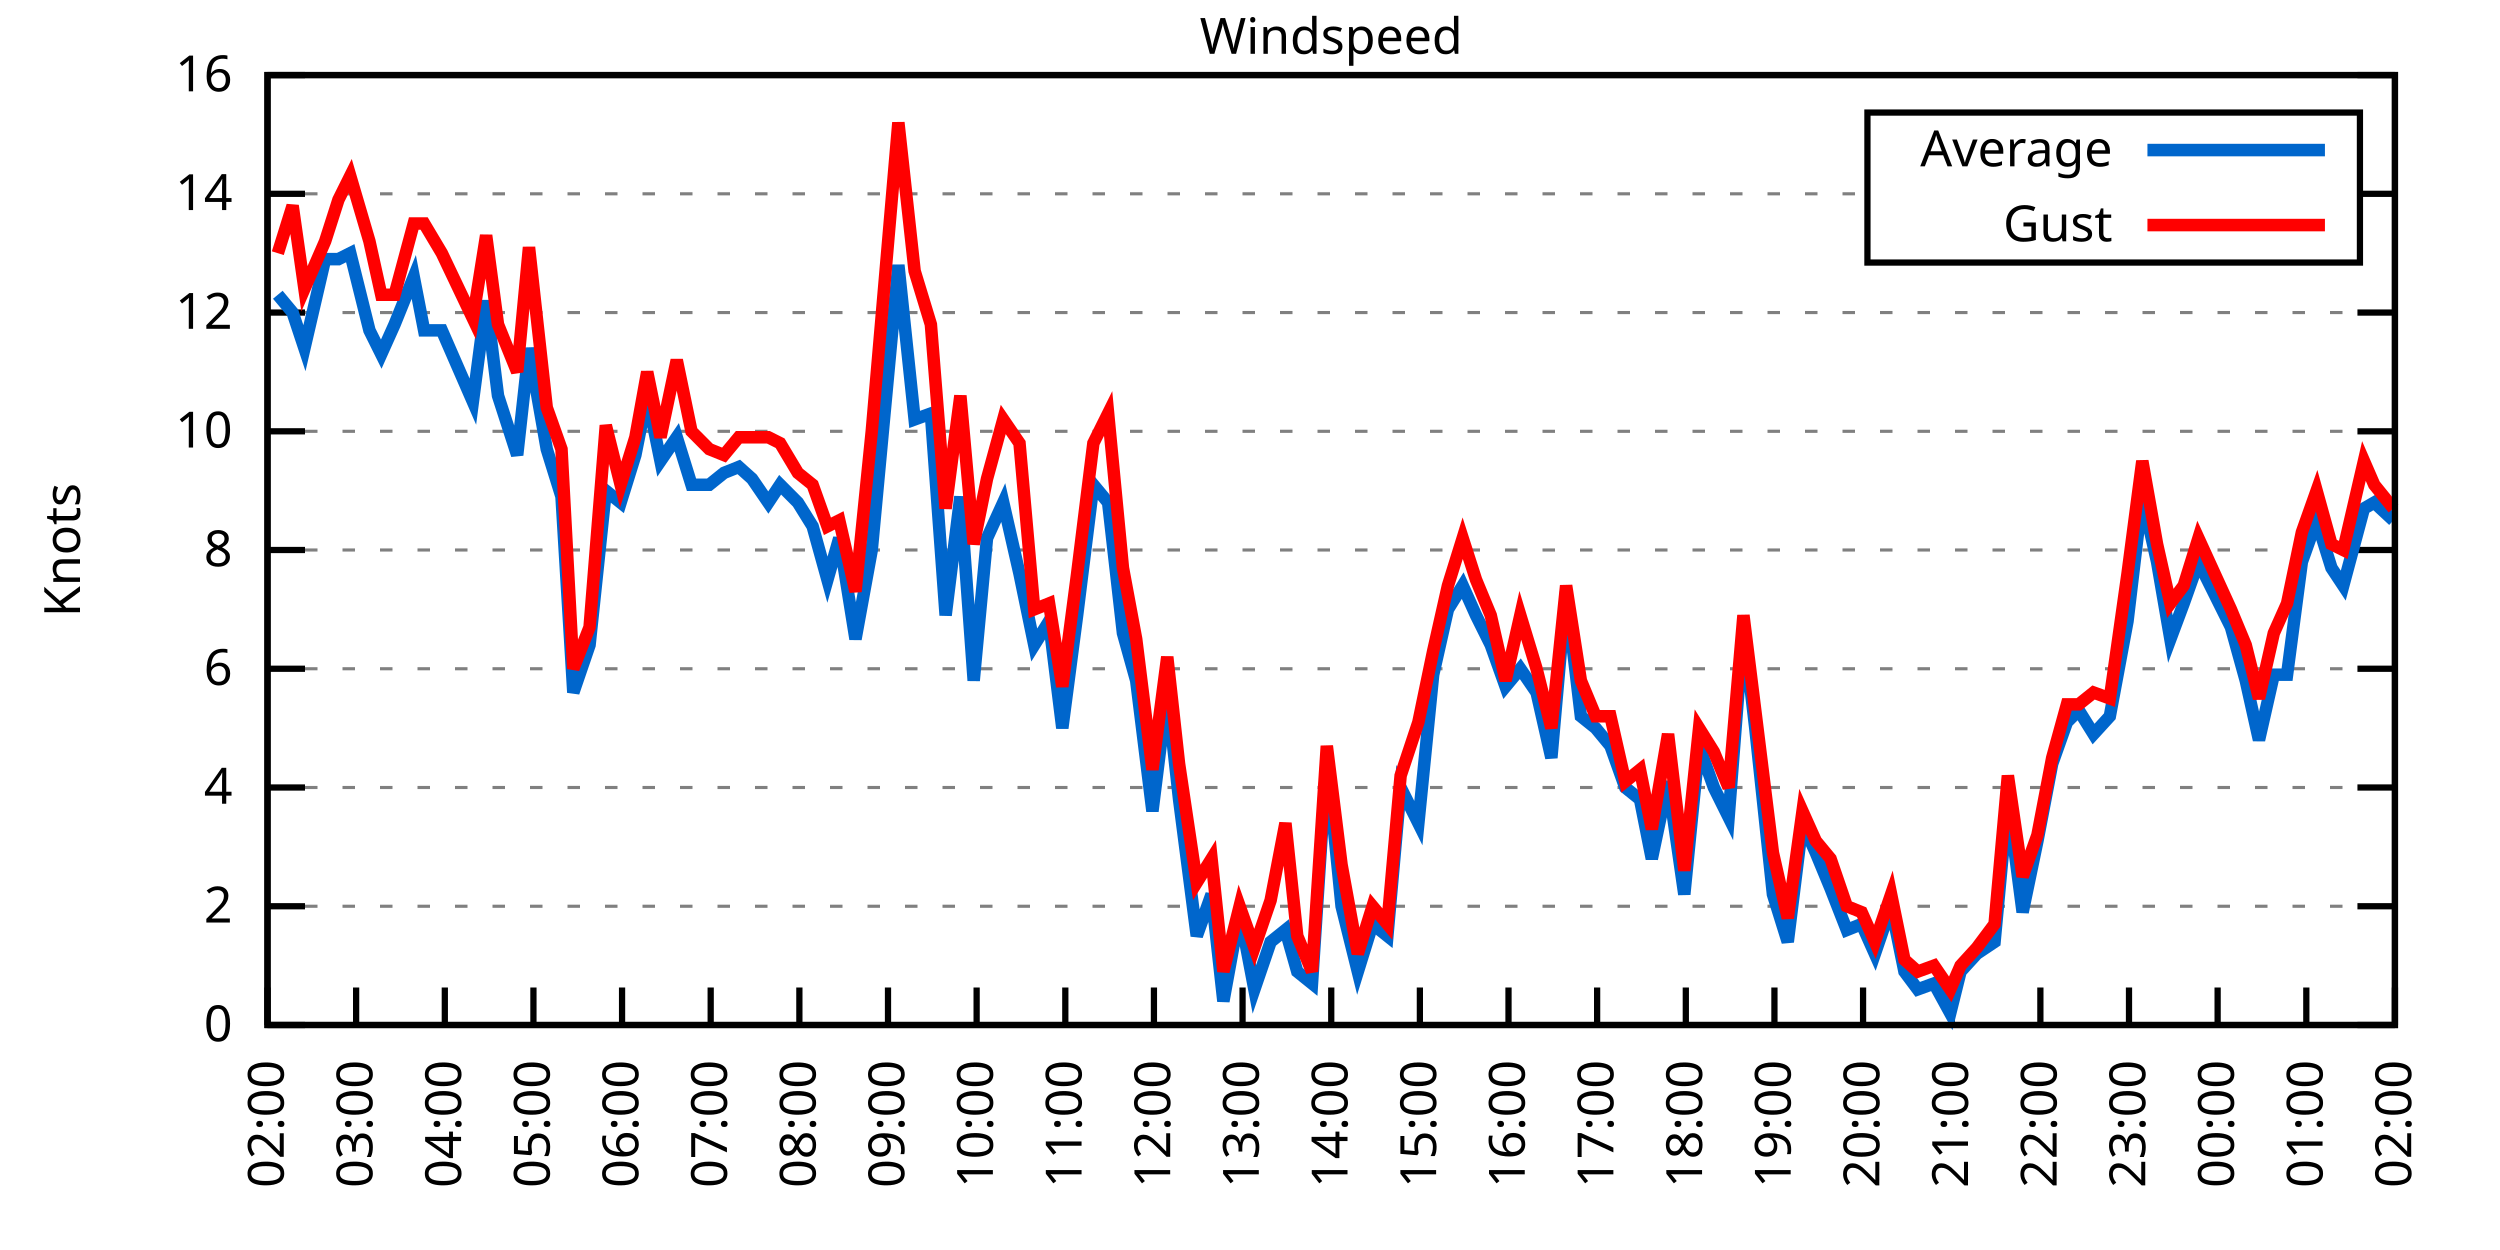
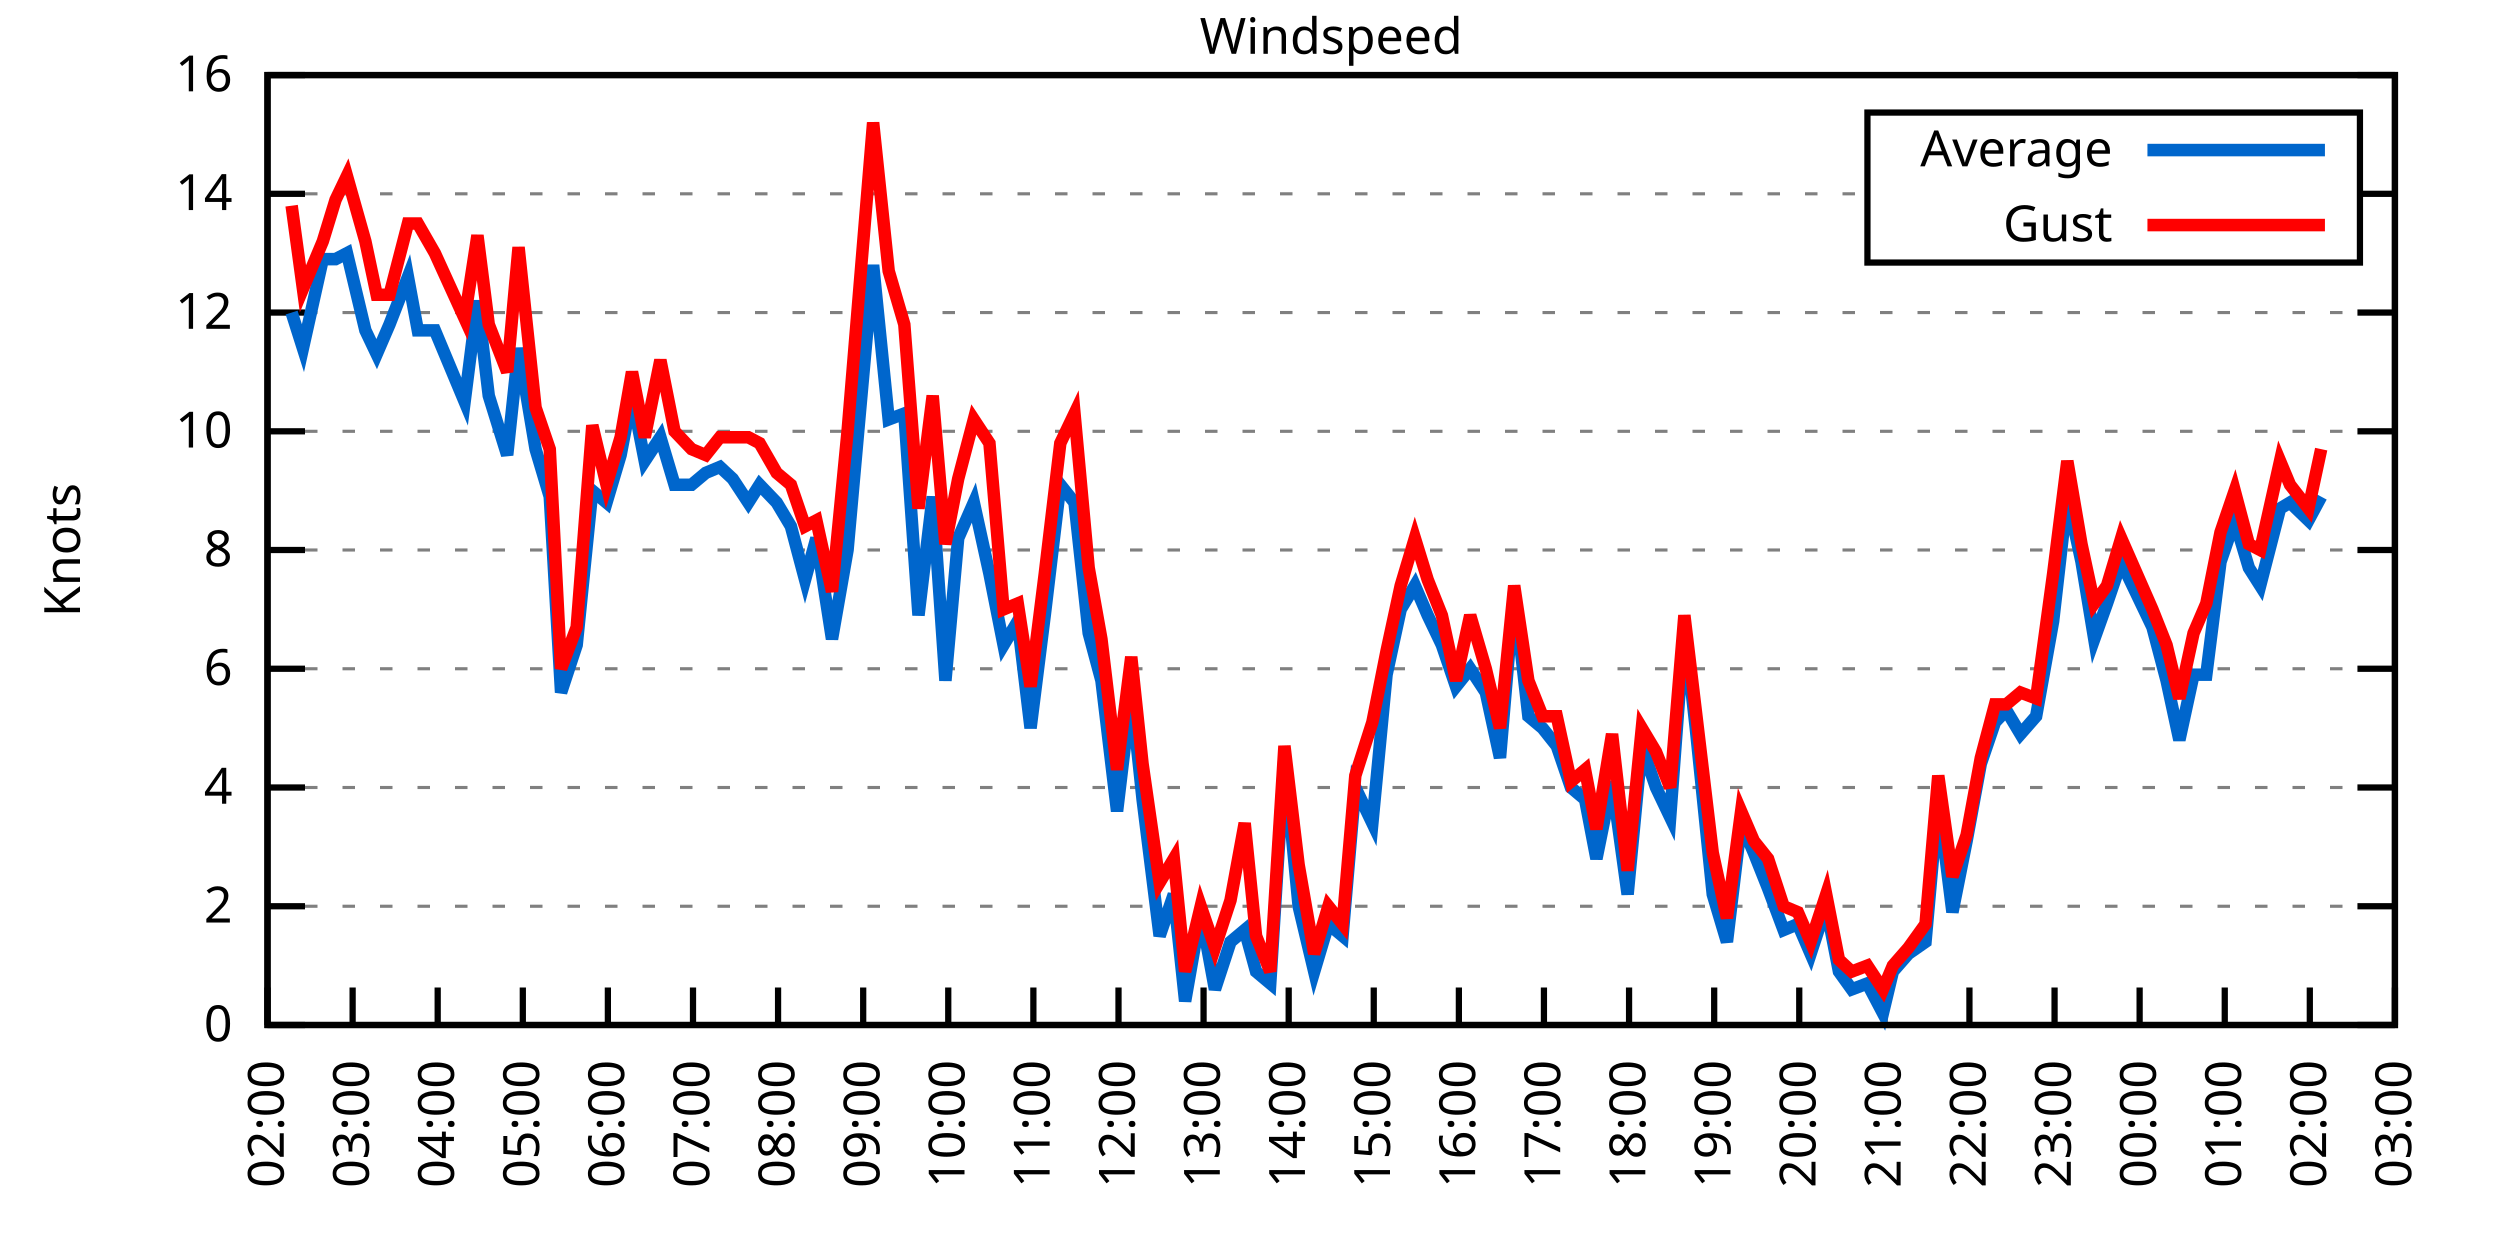
<svg xmlns="http://www.w3.org/2000/svg" xmlns:xlink="http://www.w3.org/1999/xlink" width="400" height="200" viewBox="0 0 400 200">
  <g id="gnuplot_canvas">
    <rect x="0" y="0" width="400" height="200" fill="none" />
    <defs>
      <circle id="gpDot" r="0.5" stroke-width="0.5" stroke="currentColor" />
      <path id="gpPt0" stroke-width="0.333" stroke="currentColor" d="M-1,0 h2 M0,-1 v2" />
      <path id="gpPt1" stroke-width="0.333" stroke="currentColor" d="M-1,-1 L1,1 M1,-1 L-1,1" />
      <path id="gpPt2" stroke-width="0.333" stroke="currentColor" d="M-1,0 L1,0 M0,-1 L0,1 M-1,-1 L1,1 M-1,1 L1,-1" />
      <rect id="gpPt3" stroke-width="0.333" stroke="currentColor" x="-1" y="-1" width="2" height="2" />
      <rect id="gpPt4" stroke-width="0.333" stroke="currentColor" fill="currentColor" x="-1" y="-1" width="2" height="2" />
      <circle id="gpPt5" stroke-width="0.333" stroke="currentColor" cx="0" cy="0" r="1" />
      <use xlink:href="#gpPt5" id="gpPt6" fill="currentColor" stroke="none" />
      <path id="gpPt7" stroke-width="0.333" stroke="currentColor" d="M0,-1.33 L-1.33,0.67 L1.33,0.67 z" />
      <use xlink:href="#gpPt7" id="gpPt8" fill="currentColor" stroke="none" />
      <use xlink:href="#gpPt7" id="gpPt9" stroke="currentColor" transform="rotate(180)" />
      <use xlink:href="#gpPt9" id="gpPt10" fill="currentColor" stroke="none" />
      <use xlink:href="#gpPt3" id="gpPt11" stroke="currentColor" transform="rotate(45)" />
      <use xlink:href="#gpPt11" id="gpPt12" fill="currentColor" stroke="none" />
      <path id="gpPt13" stroke-width="0.333" stroke="currentColor" d="M0,1.330 L1.265,0.411 L0.782,-1.067 L-0.782,-1.076 L-1.265,0.411 z" />
      <use xlink:href="#gpPt13" id="gpPt14" fill="currentColor" stroke="none" />
      <filter id="textbox" filterUnits="objectBoundingBox" x="0" y="0" height="1" width="1">
        <feFlood flood-color="white" flood-opacity="1" result="bgnd" />
        <feComposite in="SourceGraphic" in2="bgnd" operator="atop" />
      </filter>
      <filter id="greybox" filterUnits="objectBoundingBox" x="0" y="0" height="1" width="1">
        <feFlood flood-color="lightgrey" flood-opacity="1" result="grey" />
        <feComposite in="SourceGraphic" in2="grey" operator="atop" />
      </filter>
    </defs>
    <g fill="none" color="white" stroke="currentColor" stroke-width="1.00" stroke-linecap="butt" stroke-linejoin="miter">
</g>
    <g fill="none" color="black" stroke="currentColor" stroke-width="1.00" stroke-linecap="butt" stroke-linejoin="miter">
      <g stroke="none" shape-rendering="crispEdges">
        <polygon fill="rgb(255, 255, 255)" points="42.80,164.00 383.18,164.00 383.18,12.02 42.80,12.02 " />
      </g>
    </g>
    <g fill="none" color="black" stroke="currentColor" stroke-width="1.00" stroke-linecap="butt" stroke-linejoin="miter">
</g>
    <g fill="none" color="black" stroke="black" stroke-width="0.50" stroke-linecap="butt" stroke-linejoin="miter">
</g>
    <g fill="none" color="gray" stroke="currentColor" stroke-width="0.50" stroke-linecap="butt" stroke-linejoin="miter">
      <path stroke="gray" stroke-dasharray="2,4" class="gridline" d="M42.80,164.00 L383.19,164.00  " />
    </g>
    <g fill="none" color="gray" stroke="gray" stroke-width="1.00" stroke-linecap="butt" stroke-linejoin="miter">
</g>
    <g fill="none" color="black" stroke="currentColor" stroke-width="1.00" stroke-linecap="butt" stroke-linejoin="miter">
      <path stroke="black" d="M42.80,164.00 L48.80,164.00 M383.19,164.00 L377.19,164.00  " />
      <g transform="translate(37.20,166.60)" stroke="none" fill="black" font-family="Sans" font-size="8.00" text-anchor="end">
        <text>
          <tspan font-family="Sans"> 0</tspan>
        </text>
      </g>
    </g>
    <g fill="none" color="black" stroke="currentColor" stroke-width="1.00" stroke-linecap="butt" stroke-linejoin="miter">
</g>
    <g fill="none" color="black" stroke="black" stroke-width="0.50" stroke-linecap="butt" stroke-linejoin="miter">
</g>
    <g fill="none" color="gray" stroke="currentColor" stroke-width="0.50" stroke-linecap="butt" stroke-linejoin="miter">
      <path stroke="gray" stroke-dasharray="2,4" class="gridline" d="M42.80,145.00 L383.19,145.00  " />
    </g>
    <g fill="none" color="gray" stroke="gray" stroke-width="1.00" stroke-linecap="butt" stroke-linejoin="miter">
</g>
    <g fill="none" color="black" stroke="currentColor" stroke-width="1.00" stroke-linecap="butt" stroke-linejoin="miter">
      <path stroke="black" d="M42.80,145.00 L48.80,145.00 M383.19,145.00 L377.19,145.00  " />
      <g transform="translate(37.20,147.60)" stroke="none" fill="black" font-family="Sans" font-size="8.00" text-anchor="end">
        <text>
          <tspan font-family="Sans"> 2</tspan>
        </text>
      </g>
    </g>
    <g fill="none" color="black" stroke="currentColor" stroke-width="1.00" stroke-linecap="butt" stroke-linejoin="miter">
</g>
    <g fill="none" color="black" stroke="black" stroke-width="0.50" stroke-linecap="butt" stroke-linejoin="miter">
</g>
    <g fill="none" color="gray" stroke="currentColor" stroke-width="0.50" stroke-linecap="butt" stroke-linejoin="miter">
      <path stroke="gray" stroke-dasharray="2,4" class="gridline" d="M42.80,126.00 L383.19,126.00  " />
    </g>
    <g fill="none" color="gray" stroke="gray" stroke-width="1.00" stroke-linecap="butt" stroke-linejoin="miter">
</g>
    <g fill="none" color="black" stroke="currentColor" stroke-width="1.00" stroke-linecap="butt" stroke-linejoin="miter">
      <path stroke="black" d="M42.80,126.00 L48.80,126.00 M383.19,126.00 L377.19,126.00  " />
      <g transform="translate(37.20,128.60)" stroke="none" fill="black" font-family="Sans" font-size="8.00" text-anchor="end">
        <text>
          <tspan font-family="Sans"> 4</tspan>
        </text>
      </g>
    </g>
    <g fill="none" color="black" stroke="currentColor" stroke-width="1.00" stroke-linecap="butt" stroke-linejoin="miter">
</g>
    <g fill="none" color="black" stroke="black" stroke-width="0.50" stroke-linecap="butt" stroke-linejoin="miter">
</g>
    <g fill="none" color="gray" stroke="currentColor" stroke-width="0.50" stroke-linecap="butt" stroke-linejoin="miter">
      <path stroke="gray" stroke-dasharray="2,4" class="gridline" d="M42.80,107.00 L383.19,107.00  " />
    </g>
    <g fill="none" color="gray" stroke="gray" stroke-width="1.00" stroke-linecap="butt" stroke-linejoin="miter">
</g>
    <g fill="none" color="black" stroke="currentColor" stroke-width="1.00" stroke-linecap="butt" stroke-linejoin="miter">
      <path stroke="black" d="M42.80,107.00 L48.80,107.00 M383.19,107.00 L377.19,107.00  " />
      <g transform="translate(37.20,109.60)" stroke="none" fill="black" font-family="Sans" font-size="8.00" text-anchor="end">
        <text>
          <tspan font-family="Sans"> 6</tspan>
        </text>
      </g>
    </g>
    <g fill="none" color="black" stroke="currentColor" stroke-width="1.00" stroke-linecap="butt" stroke-linejoin="miter">
</g>
    <g fill="none" color="black" stroke="black" stroke-width="0.50" stroke-linecap="butt" stroke-linejoin="miter">
</g>
    <g fill="none" color="gray" stroke="currentColor" stroke-width="0.50" stroke-linecap="butt" stroke-linejoin="miter">
      <path stroke="gray" stroke-dasharray="2,4" class="gridline" d="M42.80,88.00 L383.19,88.00  " />
    </g>
    <g fill="none" color="gray" stroke="gray" stroke-width="1.00" stroke-linecap="butt" stroke-linejoin="miter">
</g>
    <g fill="none" color="black" stroke="currentColor" stroke-width="1.00" stroke-linecap="butt" stroke-linejoin="miter">
      <path stroke="black" d="M42.80,88.00 L48.80,88.00 M383.19,88.00 L377.19,88.00  " />
      <g transform="translate(37.20,90.60)" stroke="none" fill="black" font-family="Sans" font-size="8.00" text-anchor="end">
        <text>
          <tspan font-family="Sans"> 8</tspan>
        </text>
      </g>
    </g>
    <g fill="none" color="black" stroke="currentColor" stroke-width="1.00" stroke-linecap="butt" stroke-linejoin="miter">
</g>
    <g fill="none" color="black" stroke="black" stroke-width="0.50" stroke-linecap="butt" stroke-linejoin="miter">
</g>
    <g fill="none" color="gray" stroke="currentColor" stroke-width="0.50" stroke-linecap="butt" stroke-linejoin="miter">
      <path stroke="gray" stroke-dasharray="2,4" class="gridline" d="M42.80,69.01 L383.19,69.01  " />
    </g>
    <g fill="none" color="gray" stroke="gray" stroke-width="1.00" stroke-linecap="butt" stroke-linejoin="miter">
</g>
    <g fill="none" color="black" stroke="currentColor" stroke-width="1.00" stroke-linecap="butt" stroke-linejoin="miter">
      <path stroke="black" d="M42.80,69.01 L48.80,69.01 M383.19,69.01 L377.19,69.01  " />
      <g transform="translate(37.20,71.61)" stroke="none" fill="black" font-family="Sans" font-size="8.00" text-anchor="end">
        <text>
          <tspan font-family="Sans"> 10</tspan>
        </text>
      </g>
    </g>
    <g fill="none" color="black" stroke="currentColor" stroke-width="1.00" stroke-linecap="butt" stroke-linejoin="miter">
</g>
    <g fill="none" color="black" stroke="black" stroke-width="0.50" stroke-linecap="butt" stroke-linejoin="miter">
</g>
    <g fill="none" color="gray" stroke="currentColor" stroke-width="0.50" stroke-linecap="butt" stroke-linejoin="miter">
      <path stroke="gray" stroke-dasharray="2,4" class="gridline" d="M42.80,50.01 L383.19,50.01  " />
    </g>
    <g fill="none" color="gray" stroke="gray" stroke-width="1.00" stroke-linecap="butt" stroke-linejoin="miter">
</g>
    <g fill="none" color="black" stroke="currentColor" stroke-width="1.00" stroke-linecap="butt" stroke-linejoin="miter">
      <path stroke="black" d="M42.80,50.01 L48.80,50.01 M383.19,50.01 L377.19,50.01  " />
      <g transform="translate(37.20,52.61)" stroke="none" fill="black" font-family="Sans" font-size="8.00" text-anchor="end">
        <text>
          <tspan font-family="Sans"> 12</tspan>
        </text>
      </g>
    </g>
    <g fill="none" color="black" stroke="currentColor" stroke-width="1.00" stroke-linecap="butt" stroke-linejoin="miter">
</g>
    <g fill="none" color="black" stroke="black" stroke-width="0.50" stroke-linecap="butt" stroke-linejoin="miter">
</g>
    <g fill="none" color="gray" stroke="currentColor" stroke-width="0.50" stroke-linecap="butt" stroke-linejoin="miter">
      <path stroke="gray" stroke-dasharray="2,4" class="gridline" d="M42.80,31.01 L298.79,31.01 M377.59,31.01 L383.19,31.01  " />
    </g>
    <g fill="none" color="gray" stroke="gray" stroke-width="1.00" stroke-linecap="butt" stroke-linejoin="miter">
</g>
    <g fill="none" color="black" stroke="currentColor" stroke-width="1.00" stroke-linecap="butt" stroke-linejoin="miter">
      <path stroke="black" d="M42.80,31.01 L48.80,31.01 M383.19,31.01 L377.19,31.01  " />
      <g transform="translate(37.20,33.61)" stroke="none" fill="black" font-family="Sans" font-size="8.00" text-anchor="end">
        <text>
          <tspan font-family="Sans"> 14</tspan>
        </text>
      </g>
    </g>
    <g fill="none" color="black" stroke="currentColor" stroke-width="1.00" stroke-linecap="butt" stroke-linejoin="miter">
</g>
    <g fill="none" color="black" stroke="black" stroke-width="0.50" stroke-linecap="butt" stroke-linejoin="miter">
</g>
    <g fill="none" color="gray" stroke="currentColor" stroke-width="0.50" stroke-linecap="butt" stroke-linejoin="miter">
      <path stroke="gray" stroke-dasharray="2,4" class="gridline" d="M42.80,12.01 L383.19,12.01  " />
    </g>
    <g fill="none" color="gray" stroke="gray" stroke-width="1.00" stroke-linecap="butt" stroke-linejoin="miter">
</g>
    <g fill="none" color="black" stroke="currentColor" stroke-width="1.00" stroke-linecap="butt" stroke-linejoin="miter">
      <path stroke="black" d="M42.80,12.01 L48.80,12.01 M383.19,12.01 L377.19,12.01  " />
      <g transform="translate(37.20,14.61)" stroke="none" fill="black" font-family="Sans" font-size="8.00" text-anchor="end">
        <text>
          <tspan font-family="Sans"> 16</tspan>
        </text>
      </g>
    </g>
    <g fill="none" color="black" stroke="currentColor" stroke-width="1.00" stroke-linecap="butt" stroke-linejoin="miter">
      <path stroke="black" d="M42.80,164.00 L42.80,158.00  " />
      <g transform="translate(45.40,169.60) rotate(270.00)" stroke="none" fill="black" font-family="Sans" font-size="8.00" text-anchor="end">
        <text>
          <tspan font-family="Sans">02:00</tspan>
        </text>
      </g>
    </g>
    <g fill="none" color="black" stroke="currentColor" stroke-width="1.00" stroke-linecap="butt" stroke-linejoin="miter">
-       <path stroke="black" d="M56.98,164.00 L56.98,158.00  " />
-       <g transform="translate(59.58,169.60) rotate(270.00)" stroke="none" fill="black" font-family="Sans" font-size="8.00" text-anchor="end">
+       <path stroke="black" d="M56.42,164.00 L56.42,158.00  " />
+       <g transform="translate(59.02,169.60) rotate(270.00)" stroke="none" fill="black" font-family="Sans" font-size="8.00" text-anchor="end">
        <text>
          <tspan font-family="Sans">03:00</tspan>
        </text>
      </g>
    </g>
    <g fill="none" color="black" stroke="currentColor" stroke-width="1.00" stroke-linecap="butt" stroke-linejoin="miter">
-       <path stroke="black" d="M71.17,164.00 L71.17,158.00  " />
-       <g transform="translate(73.77,169.60) rotate(270.00)" stroke="none" fill="black" font-family="Sans" font-size="8.00" text-anchor="end">
+       <path stroke="black" d="M70.03,164.00 L70.03,158.00  " />
+       <g transform="translate(72.63,169.60) rotate(270.00)" stroke="none" fill="black" font-family="Sans" font-size="8.00" text-anchor="end">
        <text>
          <tspan font-family="Sans">04:00</tspan>
        </text>
      </g>
    </g>
    <g fill="none" color="black" stroke="currentColor" stroke-width="1.00" stroke-linecap="butt" stroke-linejoin="miter">
-       <path stroke="black" d="M85.35,164.00 L85.35,158.00  " />
-       <g transform="translate(87.95,169.60) rotate(270.00)" stroke="none" fill="black" font-family="Sans" font-size="8.00" text-anchor="end">
+       <path stroke="black" d="M83.65,164.00 L83.65,158.00  " />
+       <g transform="translate(86.25,169.60) rotate(270.00)" stroke="none" fill="black" font-family="Sans" font-size="8.00" text-anchor="end">
        <text>
          <tspan font-family="Sans">05:00</tspan>
        </text>
      </g>
    </g>
    <g fill="none" color="black" stroke="currentColor" stroke-width="1.00" stroke-linecap="butt" stroke-linejoin="miter">
-       <path stroke="black" d="M99.53,164.00 L99.53,158.00  " />
-       <g transform="translate(102.13,169.60) rotate(270.00)" stroke="none" fill="black" font-family="Sans" font-size="8.00" text-anchor="end">
+       <path stroke="black" d="M97.26,164.00 L97.26,158.00  " />
+       <g transform="translate(99.86,169.60) rotate(270.00)" stroke="none" fill="black" font-family="Sans" font-size="8.00" text-anchor="end">
        <text>
          <tspan font-family="Sans">06:00</tspan>
        </text>
      </g>
    </g>
    <g fill="none" color="black" stroke="currentColor" stroke-width="1.00" stroke-linecap="butt" stroke-linejoin="miter">
-       <path stroke="black" d="M113.71,164.00 L113.71,158.00  " />
-       <g transform="translate(116.31,169.60) rotate(270.00)" stroke="none" fill="black" font-family="Sans" font-size="8.00" text-anchor="end">
+       <path stroke="black" d="M110.88,164.00 L110.88,158.00  " />
+       <g transform="translate(113.48,169.60) rotate(270.00)" stroke="none" fill="black" font-family="Sans" font-size="8.00" text-anchor="end">
        <text>
          <tspan font-family="Sans">07:00</tspan>
        </text>
      </g>
    </g>
    <g fill="none" color="black" stroke="currentColor" stroke-width="1.00" stroke-linecap="butt" stroke-linejoin="miter">
-       <path stroke="black" d="M127.90,164.00 L127.90,158.00  " />
-       <g transform="translate(130.50,169.60) rotate(270.00)" stroke="none" fill="black" font-family="Sans" font-size="8.00" text-anchor="end">
+       <path stroke="black" d="M124.49,164.00 L124.49,158.00  " />
+       <g transform="translate(127.09,169.60) rotate(270.00)" stroke="none" fill="black" font-family="Sans" font-size="8.00" text-anchor="end">
        <text>
          <tspan font-family="Sans">08:00</tspan>
        </text>
      </g>
    </g>
    <g fill="none" color="black" stroke="currentColor" stroke-width="1.00" stroke-linecap="butt" stroke-linejoin="miter">
-       <path stroke="black" d="M142.08,164.00 L142.08,158.00  " />
-       <g transform="translate(144.68,169.60) rotate(270.00)" stroke="none" fill="black" font-family="Sans" font-size="8.00" text-anchor="end">
+       <path stroke="black" d="M138.11,164.00 L138.11,158.00  " />
+       <g transform="translate(140.71,169.60) rotate(270.00)" stroke="none" fill="black" font-family="Sans" font-size="8.00" text-anchor="end">
        <text>
          <tspan font-family="Sans">09:00</tspan>
        </text>
      </g>
    </g>
    <g fill="none" color="black" stroke="currentColor" stroke-width="1.00" stroke-linecap="butt" stroke-linejoin="miter">
-       <path stroke="black" d="M156.26,164.00 L156.26,158.00  " />
-       <g transform="translate(158.86,169.60) rotate(270.00)" stroke="none" fill="black" font-family="Sans" font-size="8.00" text-anchor="end">
+       <path stroke="black" d="M151.72,164.00 L151.72,158.00  " />
+       <g transform="translate(154.32,169.60) rotate(270.00)" stroke="none" fill="black" font-family="Sans" font-size="8.00" text-anchor="end">
        <text>
          <tspan font-family="Sans">10:00</tspan>
        </text>
      </g>
    </g>
    <g fill="none" color="black" stroke="currentColor" stroke-width="1.00" stroke-linecap="butt" stroke-linejoin="miter">
-       <path stroke="black" d="M170.45,164.00 L170.45,158.00  " />
-       <g transform="translate(173.05,169.60) rotate(270.00)" stroke="none" fill="black" font-family="Sans" font-size="8.00" text-anchor="end">
+       <path stroke="black" d="M165.34,164.00 L165.34,158.00  " />
+       <g transform="translate(167.94,169.60) rotate(270.00)" stroke="none" fill="black" font-family="Sans" font-size="8.00" text-anchor="end">
        <text>
          <tspan font-family="Sans">11:00</tspan>
        </text>
      </g>
    </g>
    <g fill="none" color="black" stroke="currentColor" stroke-width="1.00" stroke-linecap="butt" stroke-linejoin="miter">
-       <path stroke="black" d="M184.63,164.00 L184.63,158.00  " />
-       <g transform="translate(187.23,169.60) rotate(270.00)" stroke="none" fill="black" font-family="Sans" font-size="8.00" text-anchor="end">
+       <path stroke="black" d="M178.96,164.00 L178.96,158.00  " />
+       <g transform="translate(181.56,169.60) rotate(270.00)" stroke="none" fill="black" font-family="Sans" font-size="8.00" text-anchor="end">
        <text>
          <tspan font-family="Sans">12:00</tspan>
        </text>
      </g>
    </g>
    <g fill="none" color="black" stroke="currentColor" stroke-width="1.00" stroke-linecap="butt" stroke-linejoin="miter">
-       <path stroke="black" d="M198.81,164.00 L198.81,158.00  " />
-       <g transform="translate(201.41,169.60) rotate(270.00)" stroke="none" fill="black" font-family="Sans" font-size="8.00" text-anchor="end">
+       <path stroke="black" d="M192.57,164.00 L192.57,158.00  " />
+       <g transform="translate(195.17,169.60) rotate(270.00)" stroke="none" fill="black" font-family="Sans" font-size="8.00" text-anchor="end">
        <text>
          <tspan font-family="Sans">13:00</tspan>
        </text>
      </g>
    </g>
    <g fill="none" color="black" stroke="currentColor" stroke-width="1.00" stroke-linecap="butt" stroke-linejoin="miter">
-       <path stroke="black" d="M213.00,164.00 L213.00,158.00  " />
-       <g transform="translate(215.60,169.60) rotate(270.00)" stroke="none" fill="black" font-family="Sans" font-size="8.00" text-anchor="end">
+       <path stroke="black" d="M206.19,164.00 L206.19,158.00  " />
+       <g transform="translate(208.79,169.60) rotate(270.00)" stroke="none" fill="black" font-family="Sans" font-size="8.00" text-anchor="end">
        <text>
          <tspan font-family="Sans">14:00</tspan>
        </text>
      </g>
    </g>
    <g fill="none" color="black" stroke="currentColor" stroke-width="1.00" stroke-linecap="butt" stroke-linejoin="miter">
-       <path stroke="black" d="M227.18,164.00 L227.18,158.00  " />
-       <g transform="translate(229.78,169.60) rotate(270.00)" stroke="none" fill="black" font-family="Sans" font-size="8.00" text-anchor="end">
+       <path stroke="black" d="M219.80,164.00 L219.80,158.00  " />
+       <g transform="translate(222.40,169.60) rotate(270.00)" stroke="none" fill="black" font-family="Sans" font-size="8.00" text-anchor="end">
        <text>
          <tspan font-family="Sans">15:00</tspan>
        </text>
      </g>
    </g>
    <g fill="none" color="black" stroke="currentColor" stroke-width="1.00" stroke-linecap="butt" stroke-linejoin="miter">
-       <path stroke="black" d="M241.36,164.00 L241.36,158.00  " />
-       <g transform="translate(243.96,169.60) rotate(270.00)" stroke="none" fill="black" font-family="Sans" font-size="8.00" text-anchor="end">
+       <path stroke="black" d="M233.42,164.00 L233.42,158.00  " />
+       <g transform="translate(236.02,169.60) rotate(270.00)" stroke="none" fill="black" font-family="Sans" font-size="8.00" text-anchor="end">
        <text>
          <tspan font-family="Sans">16:00</tspan>
        </text>
      </g>
    </g>
    <g fill="none" color="black" stroke="currentColor" stroke-width="1.00" stroke-linecap="butt" stroke-linejoin="miter">
-       <path stroke="black" d="M255.54,164.00 L255.54,158.00  " />
-       <g transform="translate(258.14,169.60) rotate(270.00)" stroke="none" fill="black" font-family="Sans" font-size="8.00" text-anchor="end">
+       <path stroke="black" d="M247.03,164.00 L247.03,158.00  " />
+       <g transform="translate(249.63,169.60) rotate(270.00)" stroke="none" fill="black" font-family="Sans" font-size="8.00" text-anchor="end">
        <text>
          <tspan font-family="Sans">17:00</tspan>
        </text>
      </g>
    </g>
    <g fill="none" color="black" stroke="currentColor" stroke-width="1.00" stroke-linecap="butt" stroke-linejoin="miter">
-       <path stroke="black" d="M269.73,164.00 L269.73,158.00  " />
-       <g transform="translate(272.33,169.60) rotate(270.00)" stroke="none" fill="black" font-family="Sans" font-size="8.00" text-anchor="end">
+       <path stroke="black" d="M260.65,164.00 L260.65,158.00  " />
+       <g transform="translate(263.25,169.60) rotate(270.00)" stroke="none" fill="black" font-family="Sans" font-size="8.00" text-anchor="end">
        <text>
          <tspan font-family="Sans">18:00</tspan>
        </text>
      </g>
    </g>
    <g fill="none" color="black" stroke="currentColor" stroke-width="1.00" stroke-linecap="butt" stroke-linejoin="miter">
-       <path stroke="black" d="M283.91,164.00 L283.91,158.00  " />
-       <g transform="translate(286.51,169.60) rotate(270.00)" stroke="none" fill="black" font-family="Sans" font-size="8.00" text-anchor="end">
+       <path stroke="black" d="M274.27,164.00 L274.27,158.00  " />
+       <g transform="translate(276.87,169.60) rotate(270.00)" stroke="none" fill="black" font-family="Sans" font-size="8.00" text-anchor="end">
        <text>
          <tspan font-family="Sans">19:00</tspan>
        </text>
      </g>
    </g>
    <g fill="none" color="black" stroke="currentColor" stroke-width="1.00" stroke-linecap="butt" stroke-linejoin="miter">
-       <path stroke="black" d="M298.09,164.00 L298.09,158.00  " />
-       <g transform="translate(300.69,169.60) rotate(270.00)" stroke="none" fill="black" font-family="Sans" font-size="8.00" text-anchor="end">
+       <path stroke="black" d="M287.88,164.00 L287.88,158.00  " />
+       <g transform="translate(290.48,169.60) rotate(270.00)" stroke="none" fill="black" font-family="Sans" font-size="8.00" text-anchor="end">
        <text>
          <tspan font-family="Sans">20:00</tspan>
        </text>
      </g>
    </g>
    <g fill="none" color="black" stroke="currentColor" stroke-width="1.00" stroke-linecap="butt" stroke-linejoin="miter">
-       <path stroke="black" d="M312.28,164.00 L312.28,158.00  " />
-       <g transform="translate(314.88,169.60) rotate(270.00)" stroke="none" fill="black" font-family="Sans" font-size="8.00" text-anchor="end">
+       <path stroke="black" d="M301.50,164.00 L301.50,158.00  " />
+       <g transform="translate(304.10,169.60) rotate(270.00)" stroke="none" fill="black" font-family="Sans" font-size="8.00" text-anchor="end">
        <text>
          <tspan font-family="Sans">21:00</tspan>
        </text>
      </g>
    </g>
    <g fill="none" color="black" stroke="currentColor" stroke-width="1.00" stroke-linecap="butt" stroke-linejoin="miter">
-       <path stroke="black" d="M326.46,164.00 L326.46,158.00  " />
-       <g transform="translate(329.06,169.60) rotate(270.00)" stroke="none" fill="black" font-family="Sans" font-size="8.00" text-anchor="end">
+       <path stroke="black" d="M315.11,164.00 L315.11,158.00  " />
+       <g transform="translate(317.71,169.60) rotate(270.00)" stroke="none" fill="black" font-family="Sans" font-size="8.00" text-anchor="end">
        <text>
          <tspan font-family="Sans">22:00</tspan>
        </text>
      </g>
    </g>
    <g fill="none" color="black" stroke="currentColor" stroke-width="1.00" stroke-linecap="butt" stroke-linejoin="miter">
-       <path stroke="black" d="M340.64,164.00 L340.64,158.00  " />
-       <g transform="translate(343.24,169.60) rotate(270.00)" stroke="none" fill="black" font-family="Sans" font-size="8.00" text-anchor="end">
+       <path stroke="black" d="M328.73,164.00 L328.73,158.00  " />
+       <g transform="translate(331.33,169.60) rotate(270.00)" stroke="none" fill="black" font-family="Sans" font-size="8.00" text-anchor="end">
        <text>
          <tspan font-family="Sans">23:00</tspan>
        </text>
      </g>
    </g>
    <g fill="none" color="black" stroke="currentColor" stroke-width="1.00" stroke-linecap="butt" stroke-linejoin="miter">
-       <path stroke="black" d="M354.82,164.00 L354.82,158.00  " />
-       <g transform="translate(357.42,169.60) rotate(270.00)" stroke="none" fill="black" font-family="Sans" font-size="8.00" text-anchor="end">
+       <path stroke="black" d="M342.34,164.00 L342.34,158.00  " />
+       <g transform="translate(344.94,169.60) rotate(270.00)" stroke="none" fill="black" font-family="Sans" font-size="8.00" text-anchor="end">
        <text>
          <tspan font-family="Sans">00:00</tspan>
        </text>
      </g>
    </g>
    <g fill="none" color="black" stroke="currentColor" stroke-width="1.00" stroke-linecap="butt" stroke-linejoin="miter">
-       <path stroke="black" d="M369.01,164.00 L369.01,158.00  " />
-       <g transform="translate(371.61,169.60) rotate(270.00)" stroke="none" fill="black" font-family="Sans" font-size="8.00" text-anchor="end">
+       <path stroke="black" d="M355.96,164.00 L355.96,158.00  " />
+       <g transform="translate(358.56,169.60) rotate(270.00)" stroke="none" fill="black" font-family="Sans" font-size="8.00" text-anchor="end">
        <text>
          <tspan font-family="Sans">01:00</tspan>
+         </text>
+       </g>
+     </g>
+     <g fill="none" color="black" stroke="currentColor" stroke-width="1.00" stroke-linecap="butt" stroke-linejoin="miter">
+       <path stroke="black" d="M369.57,164.00 L369.57,158.00  " />
+       <g transform="translate(372.17,169.60) rotate(270.00)" stroke="none" fill="black" font-family="Sans" font-size="8.00" text-anchor="end">
+         <text>
+           <tspan font-family="Sans">02:00</tspan>
        </text>
      </g>
    </g>
    <g fill="none" color="black" stroke="currentColor" stroke-width="1.00" stroke-linecap="butt" stroke-linejoin="miter">
      <path stroke="black" d="M383.19,164.00 L383.19,158.00  " />
      <g transform="translate(385.79,169.60) rotate(270.00)" stroke="none" fill="black" font-family="Sans" font-size="8.00" text-anchor="end">
        <text>
-           <tspan font-family="Sans">02:00</tspan>
+           <tspan font-family="Sans">03:00</tspan>
        </text>
      </g>
    </g>
    <g fill="none" color="black" stroke="currentColor" stroke-width="1.00" stroke-linecap="butt" stroke-linejoin="miter">
</g>
    <g fill="none" color="black" stroke="currentColor" stroke-width="1.00" stroke-linecap="butt" stroke-linejoin="miter">
      <path stroke="black" d="M42.80,12.01 L42.80,164.00 L383.19,164.00 L383.19,12.01 L42.80,12.01 Z  " />
    </g>
    <g fill="none" color="black" stroke="currentColor" stroke-width="1.00" stroke-linecap="butt" stroke-linejoin="miter">
</g>
    <g fill="none" color="black" stroke="currentColor" stroke-width="1.00" stroke-linecap="butt" stroke-linejoin="miter">
      <path stroke="black" d="M298.79,42.01 L298.79,18.01 L377.59,18.01 L377.59,42.01 L298.79,42.01 Z  " />
    </g>
    <g id="Windspeed_plot_1">
      <g fill="none" color="white" stroke="black" stroke-width="2.00" stroke-linecap="butt" stroke-linejoin="miter">
</g>
      <g fill="none" color="black" stroke="currentColor" stroke-width="2.00" stroke-linecap="butt" stroke-linejoin="miter">
        <g transform="translate(337.99,26.61)" stroke="none" fill="black" font-family="Sans" font-size="8.00" text-anchor="end">
          <text>
            <tspan font-family="Sans">Average</tspan>
          </text>
        </g>
      </g>
      <g fill="none" color="black" stroke="currentColor" stroke-width="2.00" stroke-linecap="butt" stroke-linejoin="miter">
-         <path stroke="rgb(  0, 102, 204)" d="M343.59,24.01 L371.99,24.01 M44.45,47.16 L46.82,50.01 L48.71,55.71 L52.02,41.46 L54.15,41.46 L56.04,40.51   L59.11,52.86 L61.00,56.66 L63.13,51.91 L66.20,44.31 L67.86,52.86 L70.69,52.86 L75.66,64.26 L77.78,48.11   L79.68,63.31 L82.75,72.81 L84.64,55.71 L87.48,71.86 L89.84,79.46 L91.73,110.80 L94.33,103.20 L96.93,78.51   L99.30,80.41 L101.66,72.81 L103.55,63.31 L105.68,73.76 L108.28,69.96 L110.64,77.56 L113.48,77.56 L115.84,75.66   L118.21,74.71 L120.33,76.61 L122.93,80.41 L124.82,77.56 L127.66,80.41 L130.02,84.21 L132.39,92.75 L134.28,86.11   L136.88,102.25 L139.48,88.00 L143.74,42.41 L146.34,67.11 L148.94,66.16 L151.30,98.45 L153.66,79.46 L155.79,108.90   L157.92,86.11 L160.52,80.41 L163.12,91.80 L165.48,103.20 L167.85,99.40 L169.97,116.50 L172.34,98.45 L174.94,77.56   L177.30,80.41 L179.67,101.30 L181.79,108.90 L184.39,129.80 L186.76,110.80 L188.65,127.90 L191.48,149.75 L193.85,143.10   L195.74,160.20 L198.34,145.95 L200.70,158.30 L203.30,150.70 L205.67,148.80 L207.56,155.45 L209.92,157.35 L212.29,121.25   L214.65,145.00 L217.25,155.45 L219.61,147.85 L221.98,149.75 L224.10,126.00 L226.94,131.70 L229.31,107.95 L231.67,97.50   L234.03,93.70 L236.16,98.45 L238.52,103.20 L240.89,109.85 L243.25,107.00 L245.85,110.80 L248.22,121.25 L250.58,94.65   L252.94,114.60 L255.31,116.50 L257.67,119.35 L260.04,126.00 L262.40,127.90 L264.29,137.40 L266.89,125.05 L269.49,143.10   L271.85,119.35 L274.22,126.00 L276.58,130.75 L278.95,100.35 L280.84,116.50 L283.67,143.10 L286.04,150.70 L288.40,131.70   L290.53,136.45 L292.89,142.15 L295.49,148.80 L297.86,147.85 L299.98,152.60 L302.58,145.00 L304.71,155.45 L306.84,158.30   L309.44,157.35 L312.04,162.10 L313.69,155.45 L316.29,152.60 L319.13,150.70 L321.26,127.90 L323.62,145.95 L325.99,134.55   L328.35,122.20 L330.71,115.55 L332.60,113.65 L334.97,117.45 L337.57,114.60 L340.40,99.40 L342.77,79.46 L345.13,89.90   L347.26,102.25 L349.39,96.55 L351.75,89.90 L356.95,100.35 L359.32,108.90 L361.44,118.40 L363.81,107.95 L365.93,107.95   L368.30,89.90 L370.66,83.26 L373.03,90.85 L374.92,93.70 L378.23,81.36 L379.88,80.41 L382.95,83.26  " />
+         <path stroke="rgb(  0, 102, 204)" d="M343.59,24.01 L371.99,24.01 M46.66,50.01 L48.47,55.71 L51.65,41.46 L53.69,41.46 L55.51,40.51 L58.46,52.86   L60.27,56.66 L62.32,51.91 L65.27,44.31 L66.85,52.86 L69.58,52.86 L74.34,64.26 L76.39,48.11 L78.20,63.31   L81.15,72.81 L82.97,55.71 L85.69,71.86 L87.96,79.46 L89.77,110.80 L92.27,103.20 L94.77,78.51 L97.04,80.41   L99.30,72.81 L101.12,63.31 L103.16,73.76 L105.66,69.96 L107.93,77.56 L110.65,77.56 L112.92,75.66 L115.19,74.71   L117.23,76.61 L119.73,80.41 L121.54,77.56 L124.27,80.41 L126.54,84.21 L128.81,92.75 L130.62,86.11 L133.12,102.25   L135.61,88.00 L139.70,42.41 L142.19,67.11 L144.69,66.16 L146.96,98.45 L149.23,79.46 L151.27,108.90 L153.31,86.11   L155.81,80.41 L158.31,91.80 L160.57,103.20 L162.84,99.40 L164.89,116.50 L167.16,98.45 L169.65,77.56 L171.92,80.41   L174.19,101.30 L176.23,108.90 L178.73,129.80 L181.00,110.80 L182.81,127.90 L185.54,149.75 L187.81,143.10 L189.62,160.20   L192.12,145.95 L194.39,158.30 L196.88,150.70 L199.15,148.80 L200.97,155.45 L203.24,157.35 L205.51,121.25 L207.78,145.00   L210.27,155.45 L212.54,147.85 L214.81,149.75 L216.85,126.00 L219.58,131.70 L221.85,107.95 L224.11,97.50 L226.38,93.70   L228.43,98.45 L230.70,103.20 L232.96,109.85 L235.23,107.00 L237.73,110.80 L240.00,121.25 L242.27,94.65 L244.54,114.60   L246.81,116.50 L249.08,119.35 L251.35,126.00 L253.61,127.90 L255.43,137.40 L257.93,125.05 L260.42,143.10 L262.69,119.35   L264.96,126.00 L267.23,130.75 L269.50,100.35 L271.32,116.50 L274.04,143.10 L276.31,150.70 L278.58,131.70 L280.62,136.45   L282.89,142.15 L285.38,148.80 L287.65,147.85 L289.70,152.60 L292.19,145.00 L294.23,155.45 L296.28,158.30 L298.77,157.35   L301.27,162.10 L302.86,155.45 L305.35,152.60 L308.08,150.70 L310.12,127.90 L312.39,145.95 L314.66,134.55 L316.93,122.20   L319.20,115.55 L321.01,113.65 L323.28,117.45 L325.78,114.60 L328.50,99.40 L330.77,79.46 L333.04,89.90 L335.08,102.25   L337.12,96.55 L339.39,89.90 L344.39,100.35 L346.65,108.90 L348.70,118.40 L350.97,107.95 L353.01,107.95 L355.28,89.90   L357.55,83.26 L359.82,90.85 L361.63,93.70 L364.81,81.36 L366.40,80.41 L369.35,83.26 L371.39,79.46  " />
      </g>
    </g>
    <g id="Windspeed_plot_2">
      <g fill="none" color="black" stroke="currentColor" stroke-width="2.00" stroke-linecap="butt" stroke-linejoin="miter">
        <g transform="translate(337.99,38.61)" stroke="none" fill="black" font-family="Sans" font-size="8.00" text-anchor="end">
          <text>
            <tspan font-family="Sans">Gust</tspan>
          </text>
        </g>
      </g>
      <g fill="none" color="black" stroke="currentColor" stroke-width="2.00" stroke-linecap="butt" stroke-linejoin="miter">
-         <path stroke="rgb(255,   0,   0)" d="M343.59,36.01 L371.99,36.01 M44.45,40.51 L46.82,32.91 L48.71,46.21 L52.02,38.61 L54.15,31.96 L56.04,28.16   L59.11,38.61 L61.00,47.16 L63.13,47.16 L66.20,35.76 L67.86,35.76 L70.69,40.51 L75.66,50.96 L77.78,37.66   L79.68,51.91 L82.75,59.51 L84.64,39.56 L87.48,65.21 L89.84,71.86 L91.73,107.00 L94.33,100.35 L96.93,68.06   L99.30,77.56 L101.66,69.96 L103.55,59.51 L105.68,69.96 L108.28,57.61 L110.64,69.01 L113.48,71.86 L115.84,72.81   L118.21,69.96 L120.33,69.96 L122.93,69.96 L124.82,70.91 L127.66,75.66 L130.02,77.56 L132.39,84.21 L134.28,83.26   L136.88,94.65 L139.48,69.01 L143.74,19.61 L146.34,43.36 L148.94,51.91 L151.30,81.36 L153.66,63.31 L155.79,87.06   L157.92,76.61 L160.52,67.11 L163.12,70.91 L165.48,97.50 L167.85,96.55 L169.97,109.85 L172.34,91.80 L174.94,70.91   L177.30,66.16 L179.67,90.85 L181.79,102.25 L184.39,123.15 L186.76,105.10 L188.65,122.20 L191.48,141.20 L193.85,137.40   L195.74,155.45 L198.34,145.00 L200.70,151.65 L203.30,144.05 L205.67,131.70 L207.56,149.75 L209.92,155.45 L212.29,119.35   L214.65,138.35 L217.25,152.60 L219.61,145.00 L221.98,147.85 L224.10,124.10 L226.94,115.55 L229.31,104.15 L231.67,93.70   L234.03,86.11 L236.16,92.75 L238.52,98.45 L240.89,108.90 L243.25,98.45 L245.85,107.00 L248.22,116.50 L250.58,93.70   L252.94,108.90 L255.31,114.60 L257.67,114.60 L260.04,125.05 L262.40,123.15 L264.29,132.65 L266.89,117.45 L269.49,139.30   L271.85,116.50 L274.22,120.30 L276.58,126.00 L278.95,98.45 L280.84,113.65 L283.67,136.45 L286.04,146.90 L288.40,129.80   L290.53,134.55 L292.89,137.40 L295.49,145.00 L297.86,145.95 L299.98,150.70 L302.58,143.10 L304.71,153.55 L306.84,155.45   L309.44,154.50 L312.04,158.30 L313.69,154.50 L316.29,151.65 L319.13,147.85 L321.26,124.10 L323.62,140.25 L325.99,133.60   L328.35,121.25 L330.71,112.70 L332.60,112.70 L334.97,110.80 L337.57,111.75 L340.40,91.80 L342.77,73.76 L345.13,87.06   L347.26,96.55 L349.39,93.70 L351.75,86.11 L356.95,97.50 L359.32,103.20 L361.44,111.75 L363.81,101.30 L365.93,96.55   L368.30,85.16 L370.66,78.51 L373.03,87.06 L374.92,88.00 L378.23,73.76 L379.88,77.56 L382.95,81.36  " />
+         <path stroke="rgb(255,   0,   0)" d="M343.59,36.01 L371.99,36.01 M46.66,32.91 L48.47,46.21 L51.65,38.61 L53.69,31.96 L55.51,28.16 L58.46,38.61   L60.27,47.16 L62.32,47.16 L65.27,35.76 L66.85,35.76 L69.58,40.51 L74.34,50.96 L76.39,37.66 L78.20,51.91   L81.15,59.51 L82.97,39.56 L85.69,65.21 L87.96,71.86 L89.77,107.00 L92.27,100.35 L94.77,68.06 L97.04,77.56   L99.30,69.96 L101.12,59.51 L103.16,69.96 L105.66,57.61 L107.93,69.01 L110.65,71.86 L112.92,72.81 L115.19,69.96   L117.23,69.96 L119.73,69.96 L121.54,70.91 L124.27,75.66 L126.54,77.56 L128.81,84.21 L130.62,83.26 L133.12,94.65   L135.61,69.01 L139.70,19.61 L142.19,43.36 L144.69,51.91 L146.96,81.36 L149.23,63.31 L151.27,87.06 L153.31,76.61   L155.81,67.11 L158.31,70.91 L160.57,97.50 L162.84,96.55 L164.89,109.85 L167.16,91.80 L169.65,70.91 L171.92,66.16   L174.19,90.85 L176.23,102.25 L178.73,123.15 L181.00,105.10 L182.81,122.20 L185.54,141.20 L187.81,137.40 L189.62,155.45   L192.12,145.00 L194.39,151.65 L196.88,144.05 L199.15,131.70 L200.97,149.75 L203.24,155.45 L205.51,119.35 L207.78,138.35   L210.27,152.60 L212.54,145.00 L214.81,147.85 L216.85,124.10 L219.58,115.55 L221.85,104.15 L224.11,93.70 L226.38,86.11   L228.43,92.75 L230.70,98.45 L232.96,108.90 L235.23,98.45 L237.73,107.00 L240.00,116.50 L242.27,93.70 L244.54,108.90   L246.81,114.60 L249.08,114.60 L251.35,125.05 L253.61,123.15 L255.43,132.65 L257.93,117.45 L260.42,139.30 L262.69,116.50   L264.96,120.30 L267.23,126.00 L269.50,98.45 L271.32,113.65 L274.04,136.45 L276.31,146.90 L278.58,129.80 L280.62,134.55   L282.89,137.40 L285.38,145.00 L287.65,145.95 L289.70,150.70 L292.19,143.10 L294.23,153.55 L296.28,155.45 L298.77,154.50   L301.27,158.30 L302.86,154.50 L305.35,151.65 L308.08,147.85 L310.12,124.10 L312.39,140.25 L314.66,133.60 L316.93,121.25   L319.20,112.70 L321.01,112.70 L323.28,110.80 L325.78,111.75 L328.50,91.80 L330.77,73.76 L333.04,87.06 L335.08,96.55   L337.12,93.70 L339.39,86.11 L344.39,97.50 L346.65,103.20 L348.70,111.75 L350.97,101.30 L353.01,96.55 L355.28,85.16   L357.55,78.51 L359.82,87.06 L361.63,88.00 L364.81,73.76 L366.40,77.56 L369.35,81.36 L371.39,71.86  " />
      </g>
    </g>
    <g fill="none" color="black" stroke="currentColor" stroke-width="2.00" stroke-linecap="butt" stroke-linejoin="miter">
</g>
    <g fill="none" color="black" stroke="black" stroke-width="1.00" stroke-linecap="butt" stroke-linejoin="miter">
</g>
    <g fill="none" color="black" stroke="currentColor" stroke-width="1.00" stroke-linecap="butt" stroke-linejoin="miter">
      <path stroke="black" d="M42.80,12.01 L42.80,164.00 L383.19,164.00 L383.19,12.01 L42.80,12.01 Z  " />
      <g transform="translate(12.80,88.01) rotate(270.00)" stroke="none" fill="black" font-family="Sans" font-size="8.00" text-anchor="middle">
        <text>
          <tspan font-family="Sans">Knots</tspan>
        </text>
      </g>
    </g>
    <g fill="none" color="black" stroke="currentColor" stroke-width="1.00" stroke-linecap="butt" stroke-linejoin="miter">
</g>
    <g fill="none" color="black" stroke="currentColor" stroke-width="1.00" stroke-linecap="butt" stroke-linejoin="miter">
      <g transform="translate(212.99,8.61)" stroke="none" fill="black" font-family="Sans" font-size="8.00" text-anchor="middle">
        <text>
          <tspan font-family="Sans">Windspeed</tspan>
        </text>
      </g>
    </g>
    <g fill="none" color="black" stroke="currentColor" stroke-width="1.00" stroke-linecap="butt" stroke-linejoin="miter">
</g>
  </g>
</svg>
